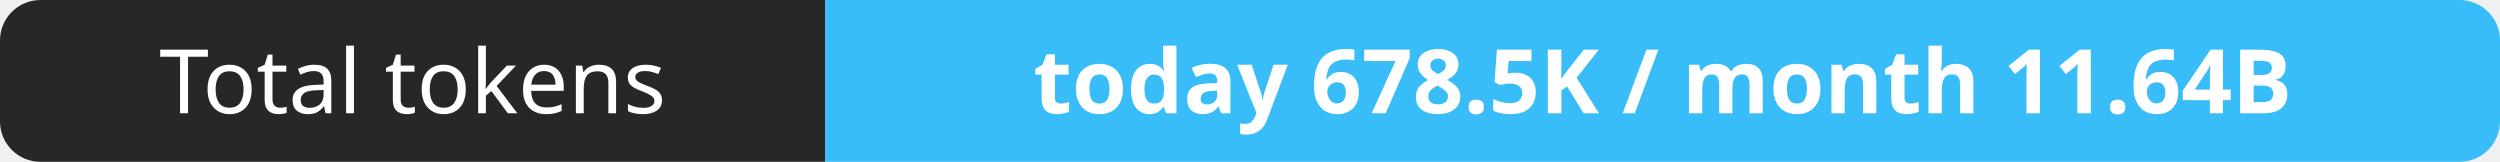
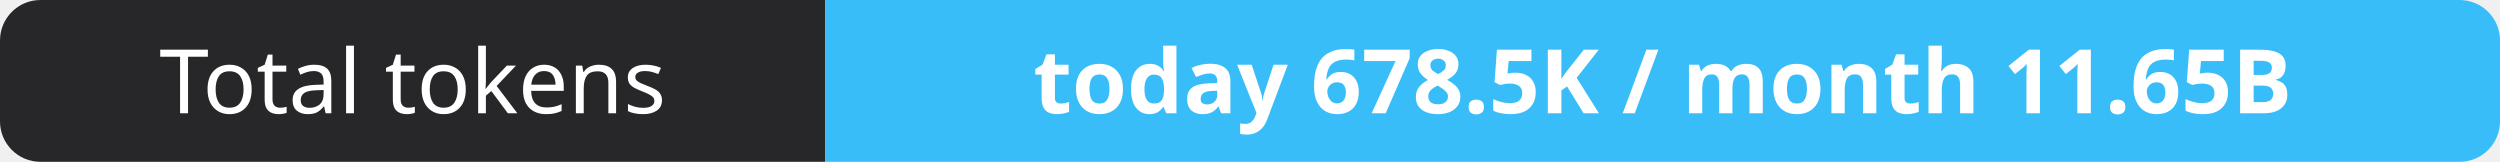
- <svg xmlns="http://www.w3.org/2000/svg" width="309" height="20" role="img" aria-label="Total tokens: today 678.5K / month 11.64B">
+ <svg xmlns="http://www.w3.org/2000/svg" width="309" height="20" role="img" aria-label="Total tokens: today 678.5K / month 11.65B">
  <clipPath id="r">
    <rect width="309" height="20" rx="5" fill="#fff" />
  </clipPath>
  <g clip-path="url(#r)">
    <rect width="102" height="20" fill="#27272a" />
    <rect x="102" width="207" height="20" fill="#38bdf8" />
  </g>
  <g fill="#fff" text-anchor="middle" font-family="Verdana,Geneva,sans-serif" font-size="11">
    <text x="51.0" y="14">Total tokens</text>
-     <text x="205.5" y="14" font-weight="700">today 678.5K / month 11.64B</text>
+     <text x="205.5" y="14" font-weight="700">today 678.5K / month 11.65B</text>
  </g>
</svg>
